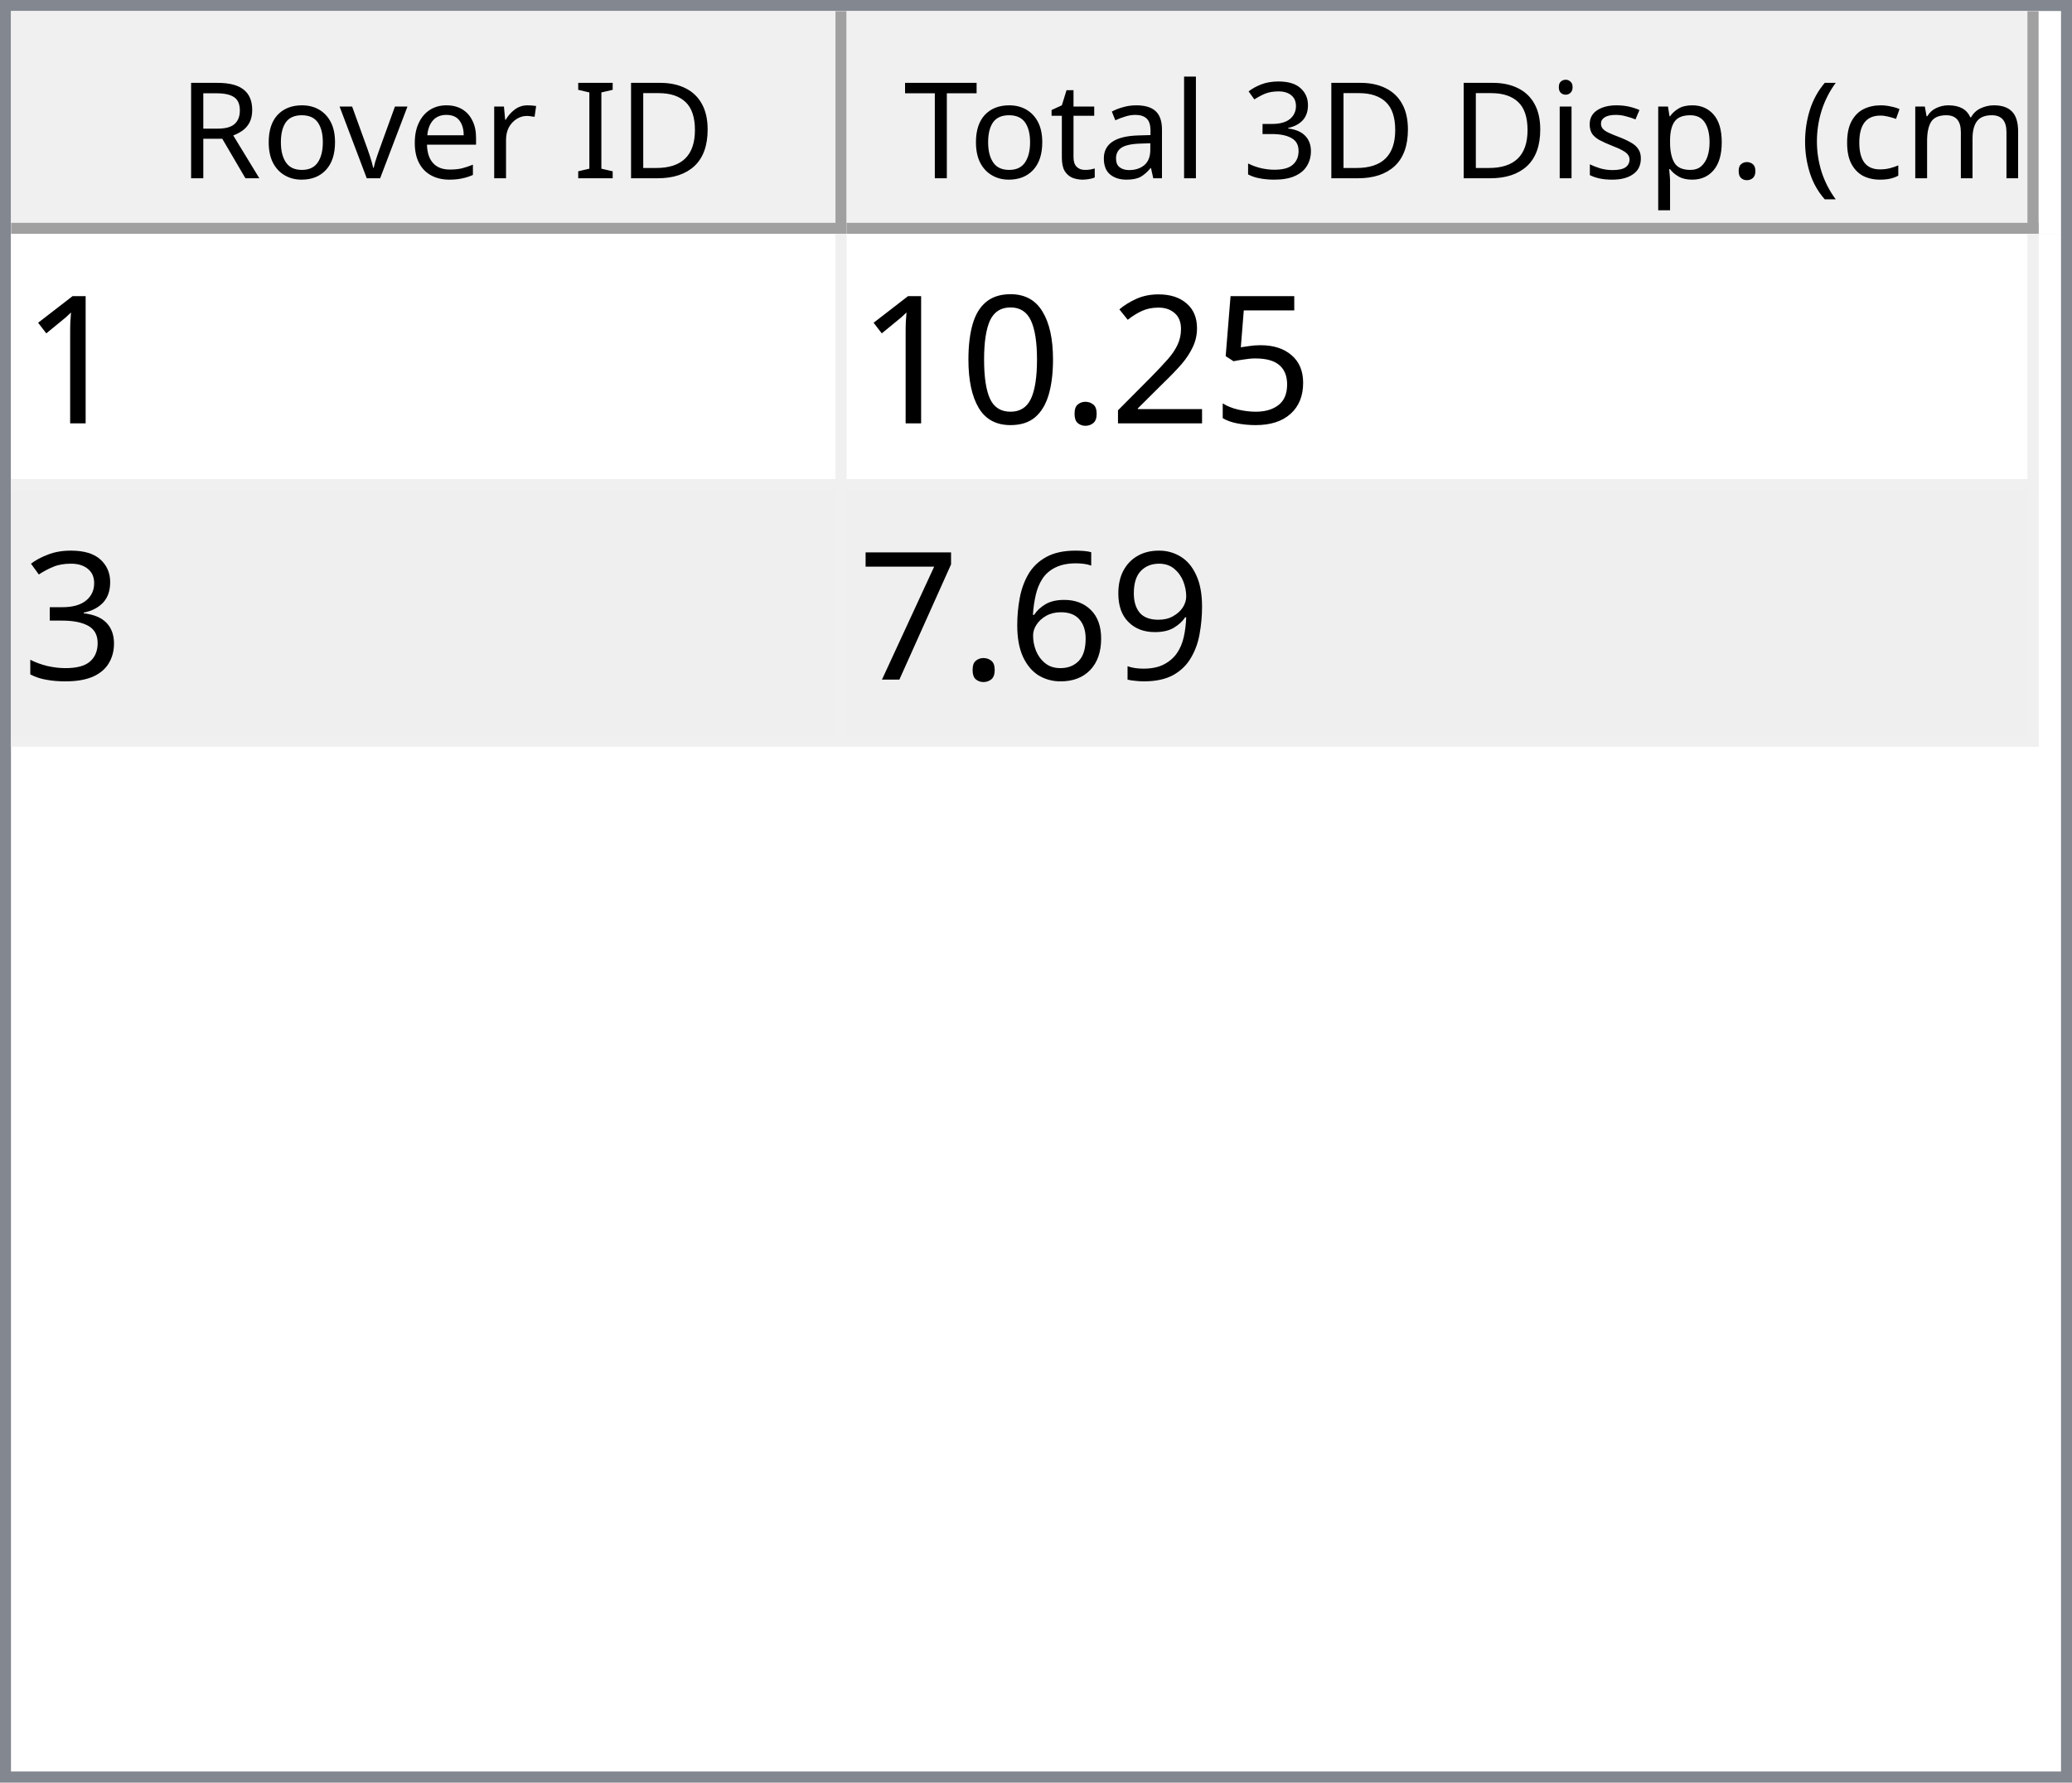
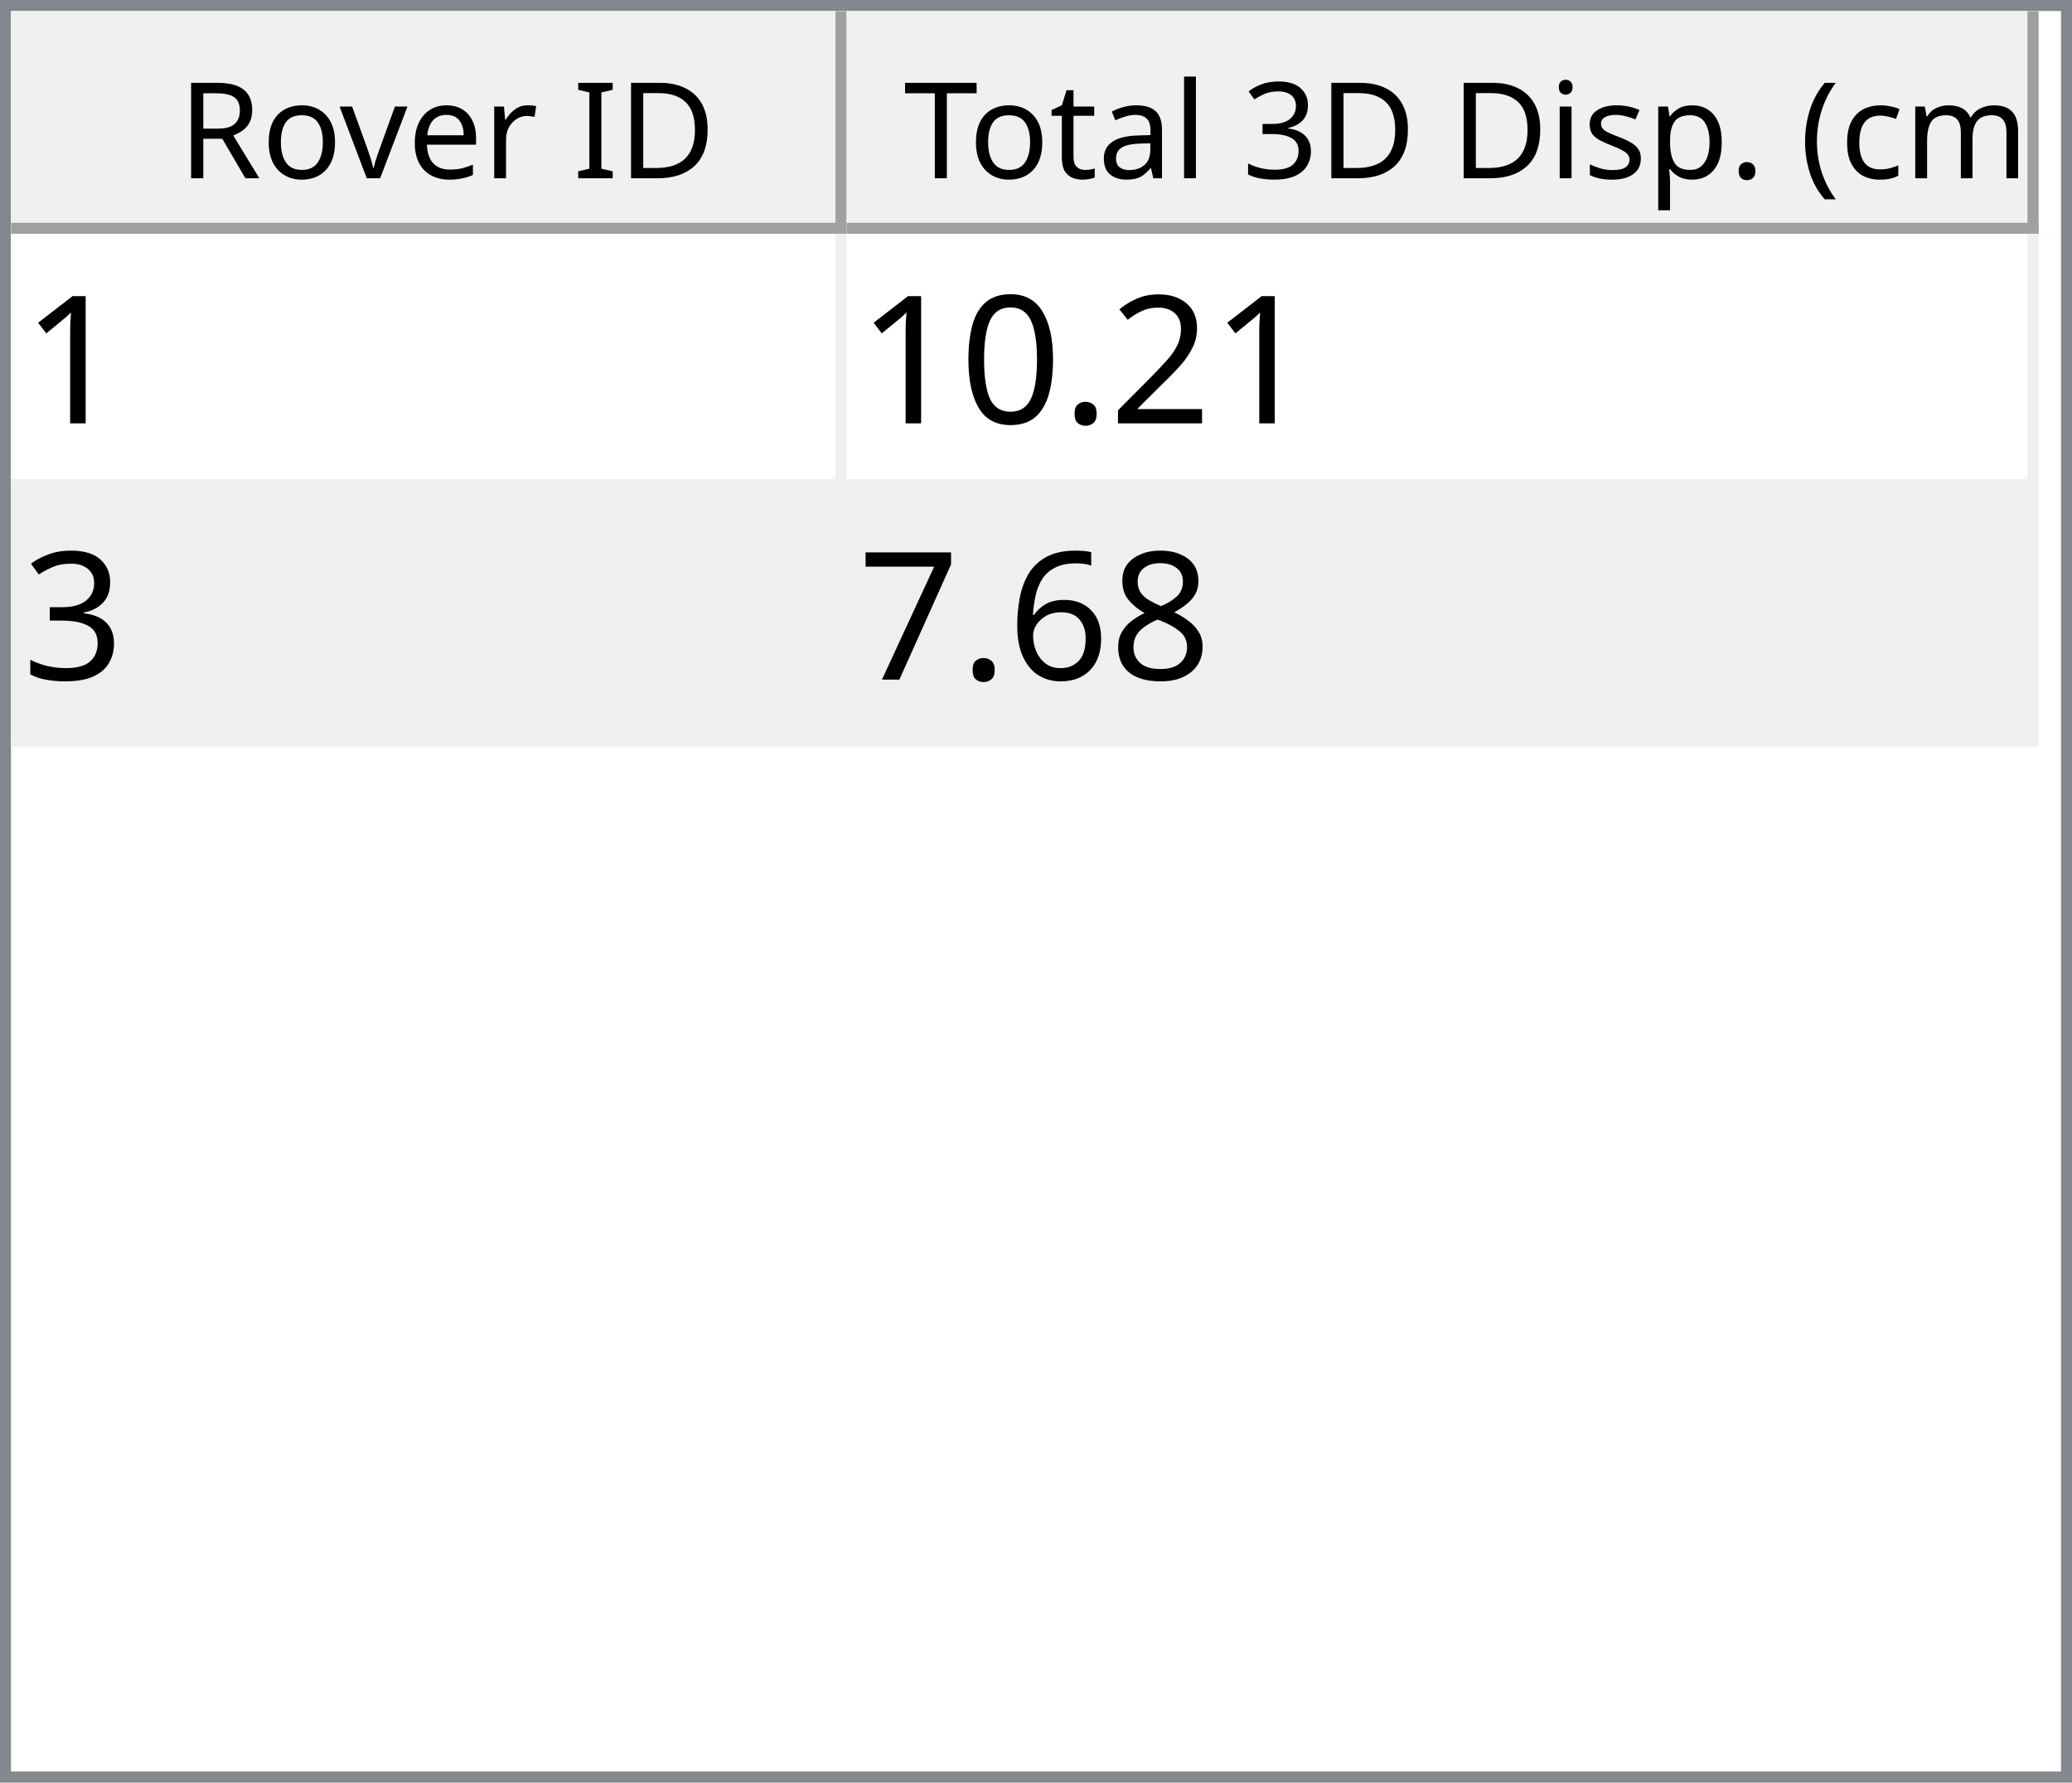
<svg xmlns="http://www.w3.org/2000/svg" style="fill-opacity:1; color-rendering:auto; color-interpolation:auto; text-rendering:auto; stroke:black; stroke-linecap:square; stroke-miterlimit:10; shape-rendering:auto; stroke-opacity:1; fill:black; stroke-dasharray:none; font-weight:normal; stroke-width:1; font-family:'Dialog'; font-style:normal; stroke-linejoin:miter; font-size:12px; stroke-dashoffset:0; image-rendering:auto;" width="186" height="160">
  <defs id="genericDefs" />
  <g>
    <defs id="defs1">
      <clipPath clipPathUnits="userSpaceOnUse" id="clipPath1">
        <path d="M0 0 L186 0 L186 160 L0 160 L0 0 Z" />
      </clipPath>
      <clipPath clipPathUnits="userSpaceOnUse" id="clipPath2">
        <path d="M0 0 L0 160 L186 160 L186 0 Z" />
      </clipPath>
      <clipPath clipPathUnits="userSpaceOnUse" id="clipPath3">
        <path d="M0 0 L0 20 L184 20 L184 0 Z" />
      </clipPath>
      <clipPath clipPathUnits="userSpaceOnUse" id="clipPath4">
        <path d="M0 0 L0 20 L75 20 L75 0 Z" />
      </clipPath>
      <clipPath clipPathUnits="userSpaceOnUse" id="clipPath5">
        <path d="M1 1 L1 19 L74 19 L74 1 Z" />
      </clipPath>
      <clipPath clipPathUnits="userSpaceOnUse" id="clipPath6">
        <path d="M0 0 L0 18 L73 18 L73 0 Z" />
      </clipPath>
      <clipPath clipPathUnits="userSpaceOnUse" id="clipPath7">
        <path d="M-0.5 -0.5 L-0.5 19.5 L74.5 19.5 L74.5 -0.5 Z" />
      </clipPath>
      <clipPath clipPathUnits="userSpaceOnUse" id="clipPath8">
        <path d="M0 0 L0 20 L107 20 L107 0 Z" />
      </clipPath>
      <clipPath clipPathUnits="userSpaceOnUse" id="clipPath9">
        <path d="M1 1 L1 19 L106 19 L106 1 Z" />
      </clipPath>
      <clipPath clipPathUnits="userSpaceOnUse" id="clipPath10">
        <path d="M0 0 L0 18 L105 18 L105 0 Z" />
      </clipPath>
      <clipPath clipPathUnits="userSpaceOnUse" id="clipPath11">
        <path d="M-0.5 -0.5 L-0.5 19.5 L106.5 19.5 L106.5 -0.5 Z" />
      </clipPath>
      <clipPath clipPathUnits="userSpaceOnUse" id="clipPath12">
        <path d="M0 0 L0 138 L184 138 L184 0 Z" />
      </clipPath>
      <clipPath clipPathUnits="userSpaceOnUse" id="clipPath13">
        <path d="M0 0 L0 46 L182 46 L182 0 Z" />
      </clipPath>
      <clipPath clipPathUnits="userSpaceOnUse" id="clipPath14">
        <path d="M-0.5 -0.5 L-0.5 45.5 L181.5 45.5 L181.5 -0.5 Z" />
      </clipPath>
      <clipPath clipPathUnits="userSpaceOnUse" id="clipPath15">
        <path d="M0 0 L0 22 L74 22 L74 0 Z" />
      </clipPath>
      <clipPath clipPathUnits="userSpaceOnUse" id="clipPath16">
        <path d="M0 0 L0 22 L106 22 L106 0 Z" />
      </clipPath>
      <font horiz-adv-x="64.551" id="font1">
        <font-face ascent="107.91" descent="25.098" units-per-em="100" style="font-style:normal; font-family:Segoe UI; font-weight:normal;" />
        <missing-glyph horiz-adv-x="64.551" d="M8.109 0 L8.109 68.266 L56.453 68.266 L56.453 0 L8.109 0 ZM15.328 7.234 L49.219 7.234 L49.219 61.031 L15.328 61.031 L15.328 7.234 Z" />
        <glyph unicode="D" horiz-adv-x="70.117" d="M9.188 0 L9.188 70.016 L28.516 70.016 Q65.531 70.016 65.531 35.891 Q65.531 19.672 55.25 9.836 Q44.969 0 27.734 0 L9.188 0 ZM17.391 62.594 L17.391 7.422 L27.828 7.422 Q41.609 7.422 49.273 14.797 Q56.938 22.172 56.938 35.688 Q56.938 62.594 28.328 62.594 L17.391 62.594 Z" />
        <glyph unicode="I" horiz-adv-x="26.611" d="M17.391 0 L9.188 0 L9.188 70.016 L17.391 70.016 L17.391 0 Z" />
        <glyph unicode=" " horiz-adv-x="27.393" d="" />
        <glyph unicode="r" horiz-adv-x="34.766" d="M34.188 41.891 Q32.078 43.5 28.125 43.5 Q23 43.5 19.555 38.672 Q16.109 33.844 16.109 25.484 L16.109 0 L8.109 0 L8.109 50 L16.109 50 L16.109 39.703 L16.312 39.703 Q18.016 44.969 21.531 47.922 Q25.047 50.875 29.391 50.875 Q32.516 50.875 34.188 50.203 L34.188 41.891 Z" />
        <glyph unicode="e" horiz-adv-x="52.295" d="M48.297 23 L12.984 23 Q13.188 14.656 17.484 10.109 Q21.781 5.562 29.297 5.562 Q37.75 5.562 44.828 11.141 L44.828 3.609 Q38.234 -1.172 27.391 -1.172 Q16.797 -1.172 10.742 5.641 Q4.688 12.453 4.688 24.812 Q4.688 36.469 11.305 43.82 Q17.922 51.172 27.734 51.172 Q37.547 51.172 42.922 44.828 Q48.297 38.484 48.297 27.203 L48.297 23 ZM40.094 29.781 Q40.047 36.719 36.75 40.578 Q33.453 44.438 27.594 44.438 Q21.922 44.438 17.969 40.383 Q14.016 36.328 13.094 29.781 L40.094 29.781 Z" />
        <glyph unicode="v" horiz-adv-x="47.9" d="M47.406 50 L27.484 0 L19.625 0 L0.688 50 L9.469 50 L22.172 13.672 Q23.578 9.672 23.922 6.688 L24.125 6.688 Q24.609 10.453 25.688 13.484 L38.969 50 L47.406 50 Z" />
        <glyph unicode="o" horiz-adv-x="58.594" d="M29 -1.172 Q17.922 -1.172 11.305 5.836 Q4.688 12.844 4.688 24.422 Q4.688 37.016 11.57 44.094 Q18.453 51.172 30.172 51.172 Q41.359 51.172 47.633 44.289 Q53.906 37.406 53.906 25.203 Q53.906 13.234 47.141 6.031 Q40.375 -1.172 29 -1.172 ZM29.594 44.438 Q21.875 44.438 17.383 39.188 Q12.891 33.938 12.891 24.703 Q12.891 15.828 17.43 10.695 Q21.969 5.562 29.594 5.562 Q37.359 5.562 41.531 10.594 Q45.703 15.625 45.703 24.906 Q45.703 34.281 41.531 39.359 Q37.359 44.438 29.594 44.438 Z" />
        <glyph unicode="R" horiz-adv-x="59.814" d="M59.375 0 L49.609 0 L37.891 19.625 Q36.281 22.359 34.766 24.289 Q33.25 26.219 31.664 27.438 Q30.078 28.656 28.25 29.219 Q26.422 29.781 24.125 29.781 L17.391 29.781 L17.391 0 L9.188 0 L9.188 70.016 L30.078 70.016 Q34.672 70.016 38.555 68.867 Q42.438 67.719 45.289 65.375 Q48.141 63.031 49.758 59.547 Q51.375 56.062 51.375 51.375 Q51.375 47.703 50.273 44.656 Q49.172 41.609 47.148 39.211 Q45.125 36.812 42.266 35.133 Q39.406 33.453 35.844 32.516 L35.844 32.328 Q37.594 31.547 38.891 30.547 Q40.188 29.547 41.359 28.18 Q42.531 26.812 43.68 25.078 Q44.828 23.344 46.234 21.047 L59.375 0 ZM17.391 62.594 L17.391 37.203 L28.516 37.203 Q31.594 37.203 34.203 38.133 Q36.812 39.062 38.719 40.797 Q40.625 42.531 41.703 45.047 Q42.781 47.562 42.781 50.688 Q42.781 56.297 39.141 59.445 Q35.5 62.594 28.609 62.594 L17.391 62.594 Z" />
        <glyph unicode=")" horiz-adv-x="30.176" d="M8.297 -15.922 L1.172 -15.922 Q16.406 2.344 16.406 26.812 Q16.406 51.469 1.078 70.016 L8.297 70.016 Q23.531 52.156 23.531 26.703 Q23.531 1.375 8.297 -15.922 Z" />
        <glyph unicode="m" horiz-adv-x="86.133" d="M79.109 0 L71.094 0 L71.094 28.719 Q71.094 37.016 68.531 40.727 Q65.969 44.438 59.906 44.438 Q54.781 44.438 51.195 39.75 Q47.609 35.062 47.609 28.516 L47.609 0 L39.594 0 L39.594 29.688 Q39.594 44.438 28.219 44.438 Q22.953 44.438 19.531 40.016 Q16.109 35.594 16.109 28.516 L16.109 0 L8.109 0 L8.109 50 L16.109 50 L16.109 42.094 L16.312 42.094 Q21.625 51.172 31.844 51.172 Q36.969 51.172 40.773 48.312 Q44.578 45.453 46 40.828 Q51.562 51.172 62.594 51.172 Q79.109 51.172 79.109 30.812 L79.109 0 Z" />
        <glyph unicode="c" horiz-adv-x="46.191" d="M42.188 2.297 Q36.422 -1.172 28.516 -1.172 Q17.828 -1.172 11.258 5.789 Q4.688 12.75 4.688 23.828 Q4.688 36.188 11.766 43.68 Q18.844 51.172 30.672 51.172 Q37.25 51.172 42.281 48.734 L42.281 40.531 Q36.719 44.438 30.375 44.438 Q22.703 44.438 17.797 38.945 Q12.891 33.453 12.891 24.516 Q12.891 15.719 17.508 10.641 Q22.125 5.562 29.891 5.562 Q36.422 5.562 42.188 9.906 L42.188 2.297 Z" />
        <glyph unicode="(" horiz-adv-x="30.176" d="M29.109 -15.922 L21.969 -15.922 Q6.844 1.375 6.844 26.703 Q6.844 52.156 21.969 70.016 L29.203 70.016 Q13.875 51.469 13.875 26.812 Q13.875 2.344 29.109 -15.922 Z" />
        <glyph unicode="." horiz-adv-x="21.68" d="M10.891 -1.078 Q8.641 -1.078 7.055 0.539 Q5.469 2.156 5.469 4.391 Q5.469 6.641 7.055 8.273 Q8.641 9.906 10.891 9.906 Q13.188 9.906 14.797 8.273 Q16.406 6.641 16.406 4.391 Q16.406 2.156 14.797 0.539 Q13.188 -1.078 10.891 -1.078 Z" />
        <glyph unicode="p" horiz-adv-x="58.789" d="M16.312 7.234 L16.109 7.234 L16.109 -23 L8.109 -23 L8.109 50 L16.109 50 L16.109 41.219 L16.312 41.219 Q22.219 51.172 33.594 51.172 Q43.266 51.172 48.688 44.461 Q54.109 37.75 54.109 26.469 Q54.109 13.922 48 6.375 Q41.891 -1.172 31.297 -1.172 Q21.578 -1.172 16.312 7.234 ZM16.109 27.391 L16.109 20.406 Q16.109 14.203 20.141 9.883 Q24.172 5.562 30.375 5.562 Q37.641 5.562 41.773 11.133 Q45.906 16.703 45.906 26.609 Q45.906 34.969 42.047 39.703 Q38.188 44.438 31.594 44.438 Q24.609 44.438 20.359 39.578 Q16.109 34.719 16.109 27.391 Z" />
        <glyph unicode="s" horiz-adv-x="42.432" d="M5.078 1.812 L5.078 10.406 Q11.625 5.562 19.484 5.562 Q30.031 5.562 30.031 12.594 Q30.031 14.594 29.125 15.992 Q28.219 17.391 26.68 18.461 Q25.141 19.531 23.07 20.383 Q21 21.234 18.609 22.172 Q15.281 23.484 12.766 24.828 Q10.25 26.172 8.57 27.859 Q6.891 29.547 6.031 31.695 Q5.172 33.844 5.172 36.719 Q5.172 40.234 6.789 42.945 Q8.406 45.656 11.086 47.484 Q13.766 49.312 17.211 50.242 Q20.656 51.172 24.312 51.172 Q30.812 51.172 35.938 48.922 L35.938 40.828 Q30.422 44.438 23.25 44.438 Q21 44.438 19.195 43.922 Q17.391 43.406 16.094 42.477 Q14.797 41.547 14.086 40.258 Q13.375 38.969 13.375 37.406 Q13.375 35.453 14.086 34.133 Q14.797 32.812 16.164 31.789 Q17.531 30.766 19.484 29.938 Q21.438 29.109 23.922 28.125 Q27.25 26.859 29.883 25.516 Q32.516 24.172 34.375 22.484 Q36.234 20.797 37.234 18.602 Q38.234 16.406 38.234 13.375 Q38.234 9.672 36.602 6.938 Q34.969 4.203 32.234 2.398 Q29.5 0.594 25.93 -0.289 Q22.359 -1.172 18.453 -1.172 Q10.75 -1.172 5.078 1.812 Z" />
        <glyph unicode="i" horiz-adv-x="24.219" d="M12.203 62.703 Q10.062 62.703 8.547 64.164 Q7.031 65.625 7.031 67.875 Q7.031 70.125 8.547 71.609 Q10.062 73.094 12.203 73.094 Q14.406 73.094 15.945 71.609 Q17.484 70.125 17.484 67.875 Q17.484 65.719 15.945 64.211 Q14.406 62.703 12.203 62.703 ZM16.109 0 L8.109 0 L8.109 50 L16.109 50 L16.109 0 Z" />
        <glyph unicode="3" horiz-adv-x="53.906" d="M46.531 19.828 Q46.531 15.094 44.75 11.211 Q42.969 7.328 39.719 4.57 Q36.469 1.812 31.93 0.297 Q27.391 -1.219 21.922 -1.219 Q11.922 -1.219 6 2.594 L6 11.188 Q13.094 5.609 22.219 5.609 Q25.875 5.609 28.828 6.539 Q31.781 7.469 33.906 9.227 Q36.031 10.984 37.18 13.477 Q38.328 15.969 38.328 19.094 Q38.328 32.812 18.797 32.812 L12.984 32.812 L12.984 39.594 L18.5 39.594 Q35.797 39.594 35.797 52.484 Q35.797 64.406 22.609 64.406 Q15.188 64.406 8.688 59.422 L8.688 67.188 Q15.375 71.188 24.609 71.188 Q29 71.188 32.57 69.969 Q36.141 68.75 38.68 66.555 Q41.219 64.359 42.609 61.281 Q44 58.203 44 54.5 Q44 40.672 30.031 36.719 L30.031 36.531 Q33.594 36.141 36.625 34.797 Q39.656 33.453 41.852 31.305 Q44.047 29.156 45.289 26.25 Q46.531 23.344 46.531 19.828 Z" />
        <glyph unicode="l" horiz-adv-x="24.219" d="M16.109 0 L8.109 0 L8.109 74.031 L16.109 74.031 L16.109 0 Z" />
        <glyph unicode="a" horiz-adv-x="50.879" d="M43.891 0 L35.891 0 L35.891 7.812 L35.688 7.812 Q30.469 -1.172 20.312 -1.172 Q12.844 -1.172 8.617 2.781 Q4.391 6.734 4.391 13.281 Q4.391 27.297 20.906 29.594 L35.891 31.688 Q35.891 44.438 25.594 44.438 Q16.547 44.438 9.281 38.281 L9.281 46.484 Q16.656 51.172 26.266 51.172 Q43.891 51.172 43.891 32.516 L43.891 0 ZM35.891 25.297 L23.828 23.641 Q18.266 22.859 15.43 20.875 Q12.594 18.891 12.594 13.875 Q12.594 10.203 15.211 7.883 Q17.828 5.562 22.172 5.562 Q28.125 5.562 32.008 9.742 Q35.891 13.922 35.891 20.312 L35.891 25.297 Z" />
        <glyph unicode="t" horiz-adv-x="33.887" d="M31.297 0.484 Q28.469 -1.078 23.828 -1.078 Q10.688 -1.078 10.688 13.578 L10.688 43.172 L2.094 43.172 L2.094 50 L10.688 50 L10.688 62.203 L18.703 64.797 L18.703 50 L31.297 50 L31.297 43.172 L18.703 43.172 L18.703 14.984 Q18.703 9.969 20.414 7.82 Q22.125 5.672 26.078 5.672 Q29.109 5.672 31.297 7.328 L31.297 0.484 Z" />
        <glyph unicode="T" horiz-adv-x="52.393" d="M50.594 62.594 L30.375 62.594 L30.375 0 L22.172 0 L22.172 62.594 L2 62.594 L2 70.016 L50.594 70.016 L50.594 62.594 Z" />
      </font>
      <font horiz-adv-x="75.0" id="font2">
        <font-face ascent="100.537" descent="21.973" units-per-em="100" style="font-style:normal; font-family:sans-serif; font-weight:normal;" />
        <missing-glyph horiz-adv-x="75.0" d="M12.5 0 L12.5 62.5 L62.5 62.5 L62.5 0 L12.5 0 ZM14.062 1.562 L60.938 1.562 L60.938 60.938 L14.062 60.938 L14.062 1.562 Z" />
        <glyph unicode="1" horiz-adv-x="55.615" d="M37.25 0 L28.469 0 L28.469 56 Q25.297 52.984 20.141 49.953 Q14.984 46.922 10.891 45.406 L10.891 53.906 Q18.266 57.375 23.781 62.305 Q29.297 67.234 31.594 71.875 L37.25 71.875 L37.25 0 Z" />
-         <glyph unicode="5" horiz-adv-x="55.615" d="M4.156 18.75 L13.375 19.531 Q14.406 12.797 18.141 9.398 Q21.875 6 27.156 6 Q33.5 6 37.891 10.789 Q42.281 15.578 42.281 23.484 Q42.281 31 38.062 35.352 Q33.844 39.703 27 39.703 Q22.75 39.703 19.336 37.773 Q15.922 35.844 13.969 32.766 L5.719 33.844 L12.641 70.609 L48.25 70.609 L48.25 62.203 L19.672 62.203 L15.828 42.969 Q22.266 47.469 29.344 47.469 Q38.719 47.469 45.164 40.969 Q51.609 34.469 51.609 24.266 Q51.609 14.547 45.953 7.469 Q39.062 -1.219 27.156 -1.219 Q17.391 -1.219 11.211 4.25 Q5.031 9.719 4.156 18.75 Z" />
        <glyph unicode="2" horiz-adv-x="55.615" d="M50.344 8.453 L50.344 0 L3.031 0 Q2.938 3.172 4.047 6.109 Q5.859 10.938 9.836 15.625 Q13.812 20.312 21.344 26.469 Q33.016 36.031 37.117 41.625 Q41.219 47.219 41.219 52.203 Q41.219 57.422 37.477 61.008 Q33.734 64.594 27.734 64.594 Q21.391 64.594 17.578 60.789 Q13.766 56.984 13.719 50.25 L4.688 51.172 Q5.609 61.281 11.664 66.578 Q17.719 71.875 27.938 71.875 Q38.234 71.875 44.242 66.164 Q50.25 60.453 50.25 52 Q50.25 47.703 48.492 43.555 Q46.734 39.406 42.656 34.812 Q38.578 30.219 29.109 22.219 Q21.188 15.578 18.945 13.211 Q16.703 10.844 15.234 8.453 L50.344 8.453 Z" />
        <glyph unicode="." horiz-adv-x="27.783" d="M9.078 0 L9.078 10.016 L19.094 10.016 L19.094 0 L9.078 0 Z" />
        <glyph unicode="0" horiz-adv-x="55.615" d="M4.156 35.297 Q4.156 48 6.766 55.742 Q9.375 63.484 14.523 67.68 Q19.672 71.875 27.484 71.875 Q33.25 71.875 37.594 69.555 Q41.938 67.234 44.773 62.867 Q47.609 58.5 49.219 52.227 Q50.828 45.953 50.828 35.297 Q50.828 22.703 48.242 14.969 Q45.656 7.234 40.508 3.008 Q35.359 -1.219 27.484 -1.219 Q17.141 -1.219 11.234 6.203 Q4.156 15.141 4.156 35.297 ZM13.188 35.297 Q13.188 17.672 17.312 11.836 Q21.438 6 27.484 6 Q33.547 6 37.672 11.859 Q41.797 17.719 41.797 35.297 Q41.797 52.984 37.672 58.789 Q33.547 64.594 27.391 64.594 Q21.344 64.594 17.719 59.469 Q13.188 52.938 13.188 35.297 Z" />
        <glyph unicode="3" horiz-adv-x="55.615" d="M4.203 18.891 L12.984 20.062 Q14.5 12.594 18.141 9.297 Q21.781 6 27 6 Q33.203 6 37.477 10.297 Q41.75 14.594 41.75 20.953 Q41.75 27 37.797 30.93 Q33.844 34.859 27.734 34.859 Q25.25 34.859 21.531 33.891 L22.516 41.609 Q23.391 41.5 23.922 41.5 Q29.547 41.5 34.039 44.43 Q38.531 47.359 38.531 53.469 Q38.531 58.297 35.258 61.477 Q31.984 64.656 26.812 64.656 Q21.688 64.656 18.266 61.43 Q14.844 58.203 13.875 51.766 L5.078 53.328 Q6.688 62.156 12.398 67.016 Q18.109 71.875 26.609 71.875 Q32.469 71.875 37.398 69.359 Q42.328 66.844 44.945 62.5 Q47.562 58.156 47.562 53.266 Q47.562 48.641 45.07 44.828 Q42.578 41.016 37.703 38.766 Q44.047 37.312 47.562 32.695 Q51.078 28.078 51.078 21.141 Q51.078 11.766 44.242 5.25 Q37.406 -1.266 26.953 -1.266 Q17.531 -1.266 11.305 4.352 Q5.078 9.969 4.203 18.891 Z" />
-         <glyph unicode="9" horiz-adv-x="55.615" d="M5.469 16.547 L13.922 17.328 Q14.984 11.375 18.016 8.688 Q21.047 6 25.781 6 Q29.828 6 32.883 7.859 Q35.938 9.719 37.891 12.82 Q39.844 15.922 41.164 21.195 Q42.484 26.469 42.484 31.938 Q42.484 32.516 42.438 33.688 Q39.797 29.5 35.234 26.883 Q30.672 24.266 25.344 24.266 Q16.453 24.266 10.305 30.711 Q4.156 37.156 4.156 47.703 Q4.156 58.594 10.578 65.234 Q17 71.875 26.656 71.875 Q33.641 71.875 39.43 68.117 Q45.219 64.359 48.219 57.398 Q51.219 50.438 51.219 37.25 Q51.219 23.531 48.242 15.406 Q45.266 7.281 39.383 3.031 Q33.5 -1.219 25.594 -1.219 Q17.188 -1.219 11.867 3.445 Q6.547 8.109 5.469 16.547 ZM41.453 48.141 Q41.453 55.719 37.43 60.156 Q33.406 64.594 27.734 64.594 Q21.875 64.594 17.531 59.812 Q13.188 55.031 13.188 47.406 Q13.188 40.578 17.312 36.305 Q21.438 32.031 27.484 32.031 Q33.594 32.031 37.523 36.305 Q41.453 40.578 41.453 48.141 Z" />
+         <glyph unicode="8" horiz-adv-x="55.615" d="M17.672 38.812 Q12.203 40.828 9.57 44.539 Q6.938 48.25 6.938 53.422 Q6.938 61.234 12.555 66.555 Q18.172 71.875 27.484 71.875 Q36.859 71.875 42.578 66.43 Q48.297 60.984 48.297 53.172 Q48.297 48.188 45.68 44.508 Q43.062 40.828 37.75 38.812 Q44.344 36.672 47.781 31.883 Q51.219 27.094 51.219 20.453 Q51.219 11.281 44.727 5.031 Q38.234 -1.219 27.641 -1.219 Q17.047 -1.219 10.547 5.055 Q4.047 11.328 4.047 20.703 Q4.047 27.688 7.594 32.398 Q11.141 37.109 17.672 38.812 ZM15.922 53.719 Q15.922 48.641 19.195 45.414 Q22.469 42.188 27.688 42.188 Q32.766 42.188 36.016 45.383 Q39.266 48.578 39.266 53.219 Q39.266 58.062 35.914 61.359 Q32.562 64.656 27.594 64.656 Q22.562 64.656 19.242 61.43 Q15.922 58.203 15.922 53.719 ZM13.094 20.656 Q13.094 16.891 14.875 13.375 Q16.656 9.859 20.172 7.93 Q23.688 6 27.734 6 Q34.031 6 38.133 10.055 Q42.234 14.109 42.234 20.359 Q42.234 26.703 38.016 30.859 Q33.797 35.016 27.438 35.016 Q21.234 35.016 17.164 30.914 Q13.094 26.812 13.094 20.656 Z" />
        <glyph unicode="6" horiz-adv-x="55.615" d="M49.75 54.047 L41.016 53.375 Q39.844 58.547 37.703 60.891 Q34.125 64.656 28.906 64.656 Q24.703 64.656 21.531 62.312 Q17.391 59.281 14.992 53.469 Q12.594 47.656 12.5 36.922 Q15.672 41.75 20.266 44.094 Q24.859 46.438 29.891 46.438 Q38.672 46.438 44.852 39.969 Q51.031 33.5 51.031 23.25 Q51.031 16.5 48.125 10.719 Q45.219 4.938 40.141 1.859 Q35.062 -1.219 28.609 -1.219 Q17.625 -1.219 10.695 6.859 Q3.766 14.938 3.766 33.5 Q3.766 54.25 11.422 63.672 Q18.109 71.875 29.438 71.875 Q37.891 71.875 43.289 67.141 Q48.688 62.406 49.75 54.047 ZM13.875 23.188 Q13.875 18.656 15.797 14.508 Q17.719 10.359 21.188 8.18 Q24.656 6 28.469 6 Q34.031 6 38.039 10.492 Q42.047 14.984 42.047 22.703 Q42.047 30.125 38.086 34.398 Q34.125 38.672 28.125 38.672 Q22.172 38.672 18.023 34.398 Q13.875 30.125 13.875 23.188 Z" />
        <glyph unicode="7" horiz-adv-x="55.615" d="M4.734 62.203 L4.734 70.656 L51.078 70.656 L51.078 63.812 Q44.234 56.547 37.523 44.484 Q30.812 32.422 27.156 19.672 Q24.516 10.688 23.781 0 L14.75 0 Q14.891 8.453 18.062 20.414 Q21.234 32.375 27.172 43.484 Q33.109 54.594 39.797 62.203 L4.734 62.203 Z" />
      </font>
    </defs>
    <g style="fill:white; stroke:white;">
      <rect x="0" y="0" width="186" style="clip-path:url(#clipPath1); stroke:none;" height="160" />
    </g>
    <g style="fill:white; text-rendering:optimizeSpeed; color-rendering:optimizeSpeed; image-rendering:optimizeSpeed; shape-rendering:crispEdges; stroke:white; color-interpolation:sRGB;">
      <rect x="0" width="186" height="160" y="0" style="stroke:none;" />
      <path style="stroke:none;" d="M0 160 L186 160 L186 0 L0 0 Z" />
    </g>
    <g style="fill:rgb(240,240,240); font-family:'Segoe UI'; stroke:rgb(240,240,240);">
      <rect x="0" y="0" width="186" style="clip-path:url(#clipPath2); stroke:none;" height="160" />
    </g>
    <g style="fill:rgb(130,135,144); font-family:'Segoe UI'; stroke:rgb(130,135,144);">
      <path d="M0 0 L186 0 L186 160 L0 160 L0 0 ZM1 1 L185 1 L185 159 L1 159 L1 1 Z" style="fill-rule:evenodd; clip-path:url(#clipPath2); stroke:none;" />
    </g>
    <g style="fill:white; font-family:'Segoe UI'; stroke:white;" transform="translate(1,1)">
      <rect x="0" y="0" width="184" style="clip-path:url(#clipPath3); stroke:none;" height="20" />
    </g>
    <g style="fill:rgb(240,240,240); font-family:'Segoe UI'; stroke:rgb(240,240,240);" transform="translate(1,1)">
      <rect x="0" y="0" width="75" style="clip-path:url(#clipPath4); stroke:none;" height="20" />
    </g>
    <g style="font-family:'Segoe UI';" transform="translate(2,2)">
      <text x="14" xml:space="preserve" y="14" style="clip-path:url(#clipPath6); stroke:none;">Rover ID</text>
    </g>
    <g style="fill:rgb(160,160,160); font-family:'Segoe UI'; stroke:rgb(160,160,160); stroke-linejoin:bevel;" transform="translate(1.5,1.5)">
      <line x1="74" x2="74" y1="0" style="fill:none; clip-path:url(#clipPath7);" y2="19" />
    </g>
    <g style="fill:rgb(160,160,160); font-family:'Segoe UI'; stroke:rgb(160,160,160); stroke-linejoin:bevel;" transform="matrix(1,0,0,1,1,1) translate(0.5,0.5)">
      <line x1="0" x2="74" y1="19" style="fill:none; clip-path:url(#clipPath7);" y2="19" />
    </g>
    <g style="fill:rgb(240,240,240); font-family:'Segoe UI'; stroke:rgb(240,240,240);" transform="translate(76,1)">
      <rect x="0" y="0" width="107" style="clip-path:url(#clipPath8); stroke:none;" height="20" />
    </g>
    <g style="font-family:'Segoe UI';" transform="translate(77,2)">
      <text x="1" xml:space="preserve" y="14" style="clip-path:url(#clipPath10); stroke:none;"> Total 3D Disp. (cm)</text>
    </g>
    <g style="fill:rgb(160,160,160); font-family:'Segoe UI'; stroke:rgb(160,160,160); stroke-linejoin:bevel;" transform="translate(76.5,1.5)">
      <line x1="106" x2="106" y1="0" style="fill:none; clip-path:url(#clipPath11);" y2="19" />
    </g>
    <g style="fill:rgb(160,160,160); font-family:'Segoe UI'; stroke:rgb(160,160,160); stroke-linejoin:bevel;" transform="matrix(1,0,0,1,76,1) translate(0.5,0.5)">
      <line x1="0" x2="106" y1="19" style="fill:none; clip-path:url(#clipPath11);" y2="19" />
    </g>
    <g style="fill:white; font-family:'Segoe UI'; stroke:white;" transform="translate(1,21)">
      <rect x="0" y="0" width="184" style="clip-path:url(#clipPath12); stroke:none;" height="138" />
    </g>
    <g style="fill:rgb(240,240,240); font-size:16px; font-family:sans-serif; stroke:rgb(240,240,240);" transform="translate(1,21)">
      <rect x="0" y="0" width="182" style="clip-path:url(#clipPath13); stroke:none;" height="46" />
      <line transform="translate(0.5,0.5)" x1="0" x2="181" y1="22" style="clip-path:url(#clipPath14); fill:none; stroke-linejoin:bevel;" y2="22" />
    </g>
    <g transform="matrix(1,0,0,1,1,21) translate(0.5,0.5)" style="fill:rgb(240,240,240); font-size:16px; font-family:sans-serif; stroke:rgb(240,240,240); stroke-linejoin:bevel;">
      <line x1="0" x2="181" y1="45" style="fill:none; clip-path:url(#clipPath14);" y2="45" />
    </g>
    <g transform="matrix(1,0,0,1,1,21) translate(0.5,0.5)" style="fill:rgb(240,240,240); font-size:16px; font-family:sans-serif; stroke:rgb(240,240,240); stroke-linejoin:bevel;">
      <line x1="74" x2="74" y1="0" style="fill:none; clip-path:url(#clipPath14);" y2="45" />
    </g>
    <g transform="matrix(1,0,0,1,1,21) translate(0.5,0.5)" style="fill:rgb(240,240,240); font-size:16px; font-family:sans-serif; stroke:rgb(240,240,240); stroke-linejoin:bevel;">
      <line x1="181" x2="181" y1="0" style="fill:none; clip-path:url(#clipPath14);" y2="45" />
    </g>
    <g style="fill:white; font-size:16px; font-family:sans-serif; stroke:white;" transform="matrix(1,0,0,1,1,21)">
      <rect x="0" y="0" width="74" style="clip-path:url(#clipPath15); stroke:none;" height="22" />
      <text x="1" y="17" style="fill:black; clip-path:url(#clipPath15); stroke:none;" xml:space="preserve">1</text>
    </g>
    <g style="fill:white; font-size:16px; font-family:sans-serif; stroke:white;" transform="matrix(1,0,0,1,1,21) translate(75,0)">
      <rect x="0" y="0" width="106" style="clip-path:url(#clipPath16); stroke:none;" height="22" />
-       <text x="1" y="17" style="fill:black; clip-path:url(#clipPath16); stroke:none;" xml:space="preserve">10.25</text>
+       <text x="1" y="17" style="fill:black; clip-path:url(#clipPath16); stroke:none;" xml:space="preserve">10.21</text>
    </g>
    <g style="fill:rgb(239,239,239); font-size:16px; font-family:sans-serif; stroke:rgb(239,239,239);" transform="matrix(1,0,0,1,1,21) translate(0,23)">
      <rect x="0" y="0" width="74" style="clip-path:url(#clipPath15); stroke:none;" height="22" />
      <text x="1" y="17" style="fill:black; clip-path:url(#clipPath15); stroke:none;" xml:space="preserve">3</text>
    </g>
    <g style="fill:rgb(239,239,239); font-size:16px; font-family:sans-serif; stroke:rgb(239,239,239);" transform="matrix(1,0,0,1,1,21) translate(75,23)">
      <rect x="0" y="0" width="106" style="clip-path:url(#clipPath16); stroke:none;" height="22" />
-       <text x="1" y="17" style="fill:black; clip-path:url(#clipPath16); stroke:none;" xml:space="preserve">7.69</text>
+       <text x="1" y="17" style="fill:black; clip-path:url(#clipPath16); stroke:none;" xml:space="preserve">7.68</text>
    </g>
  </g>
</svg>
